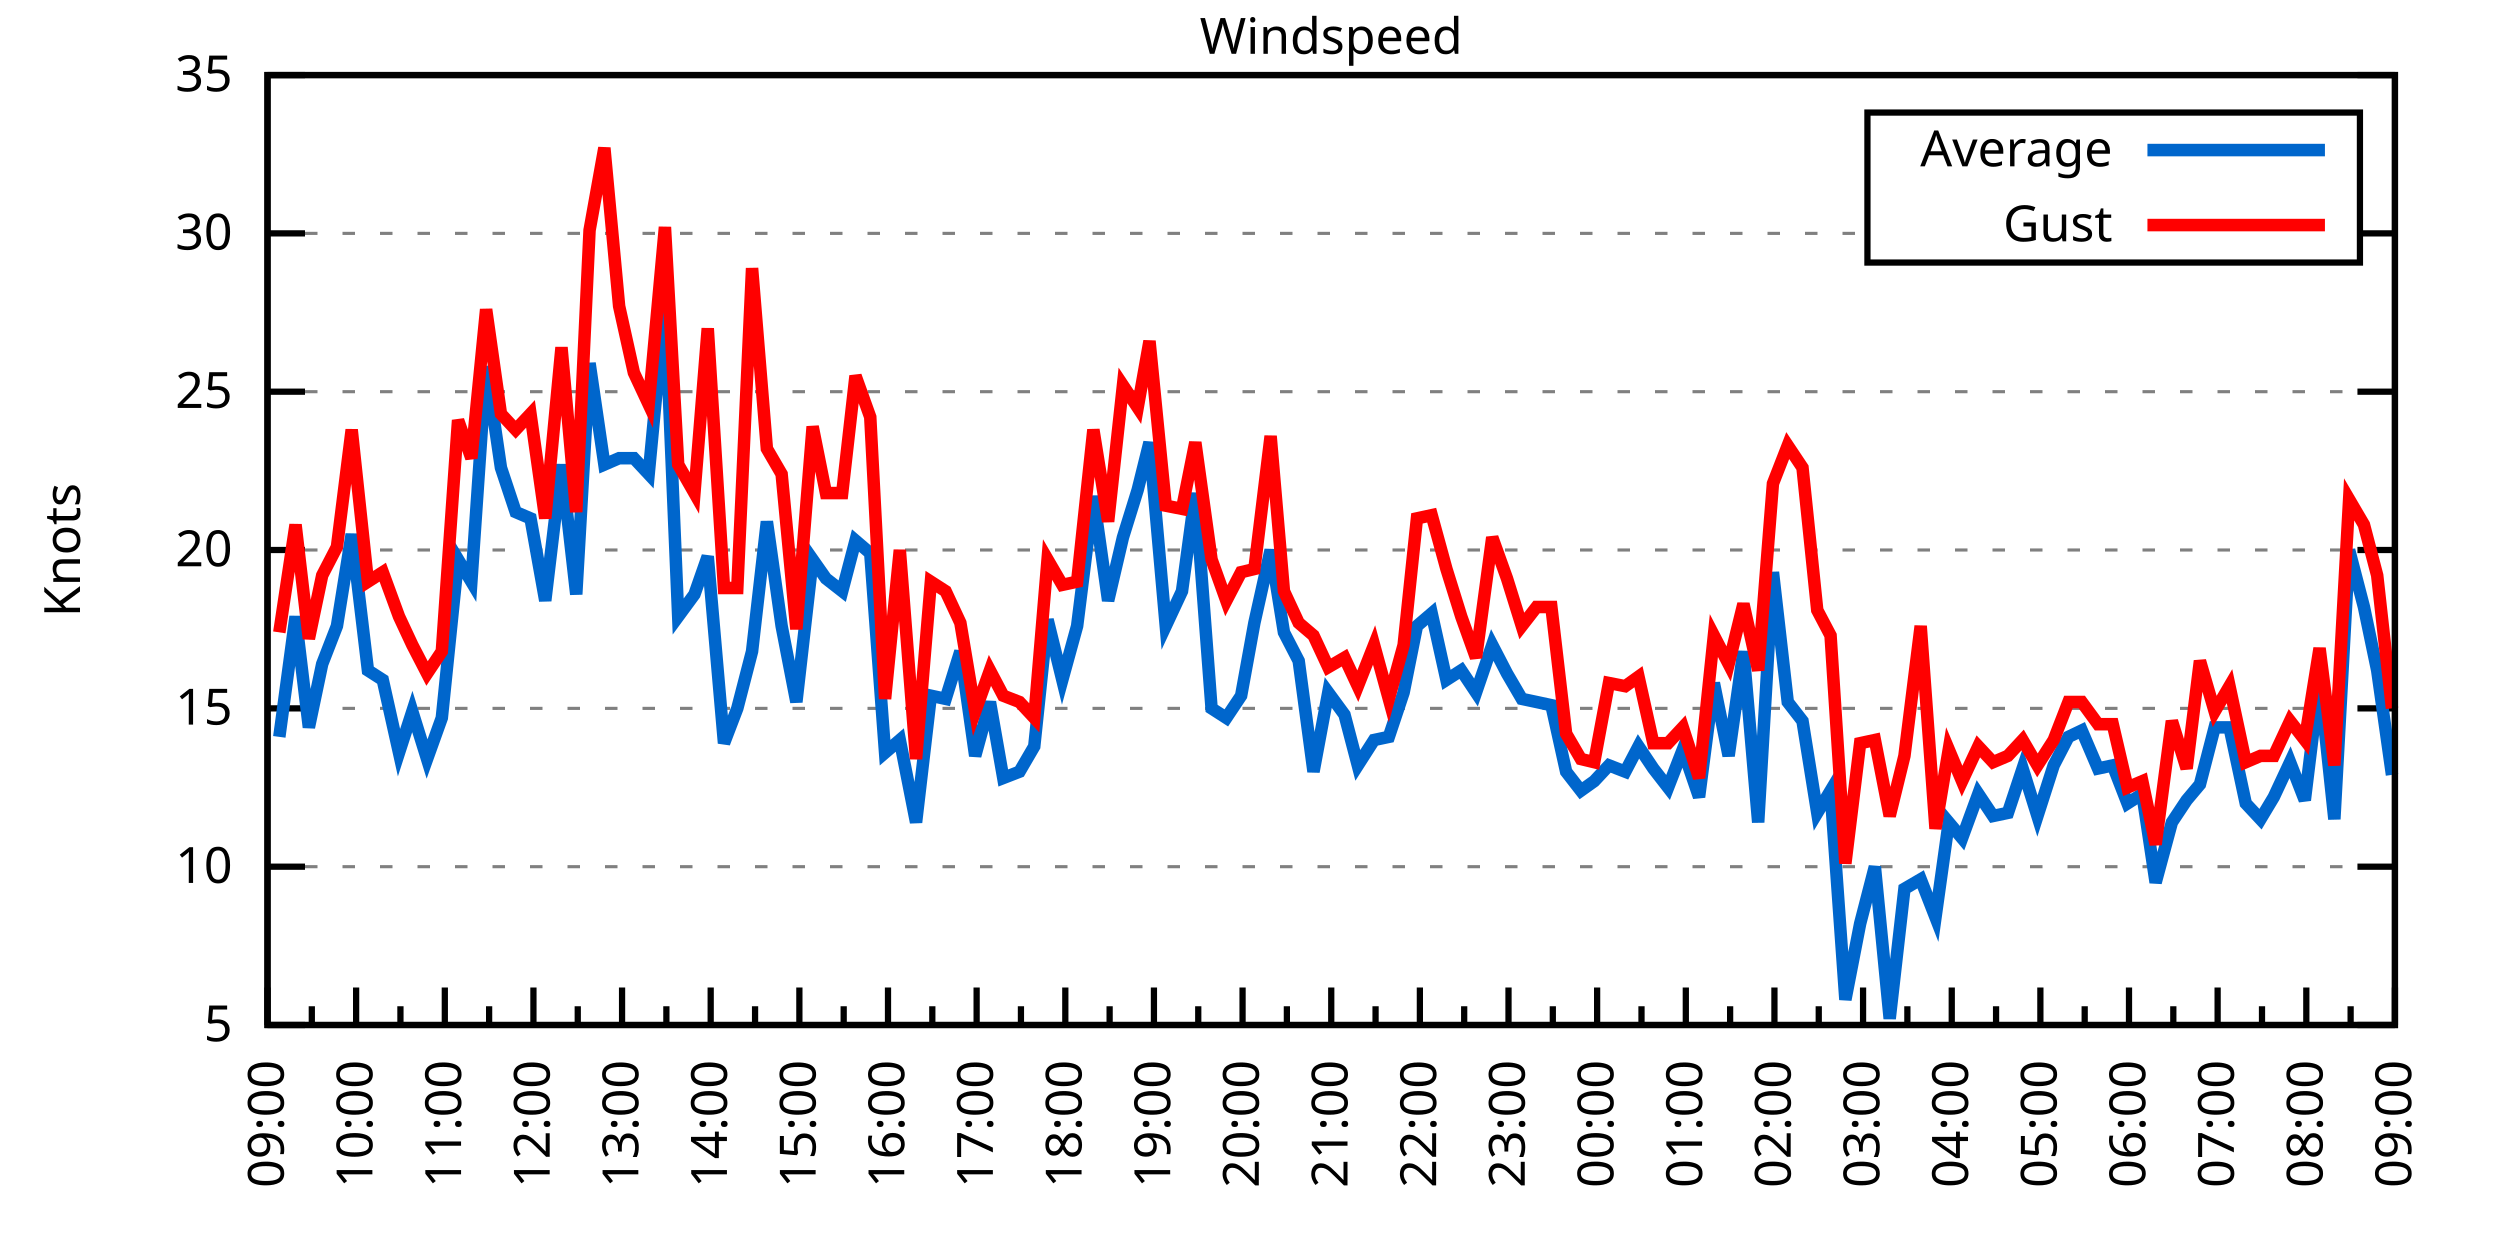
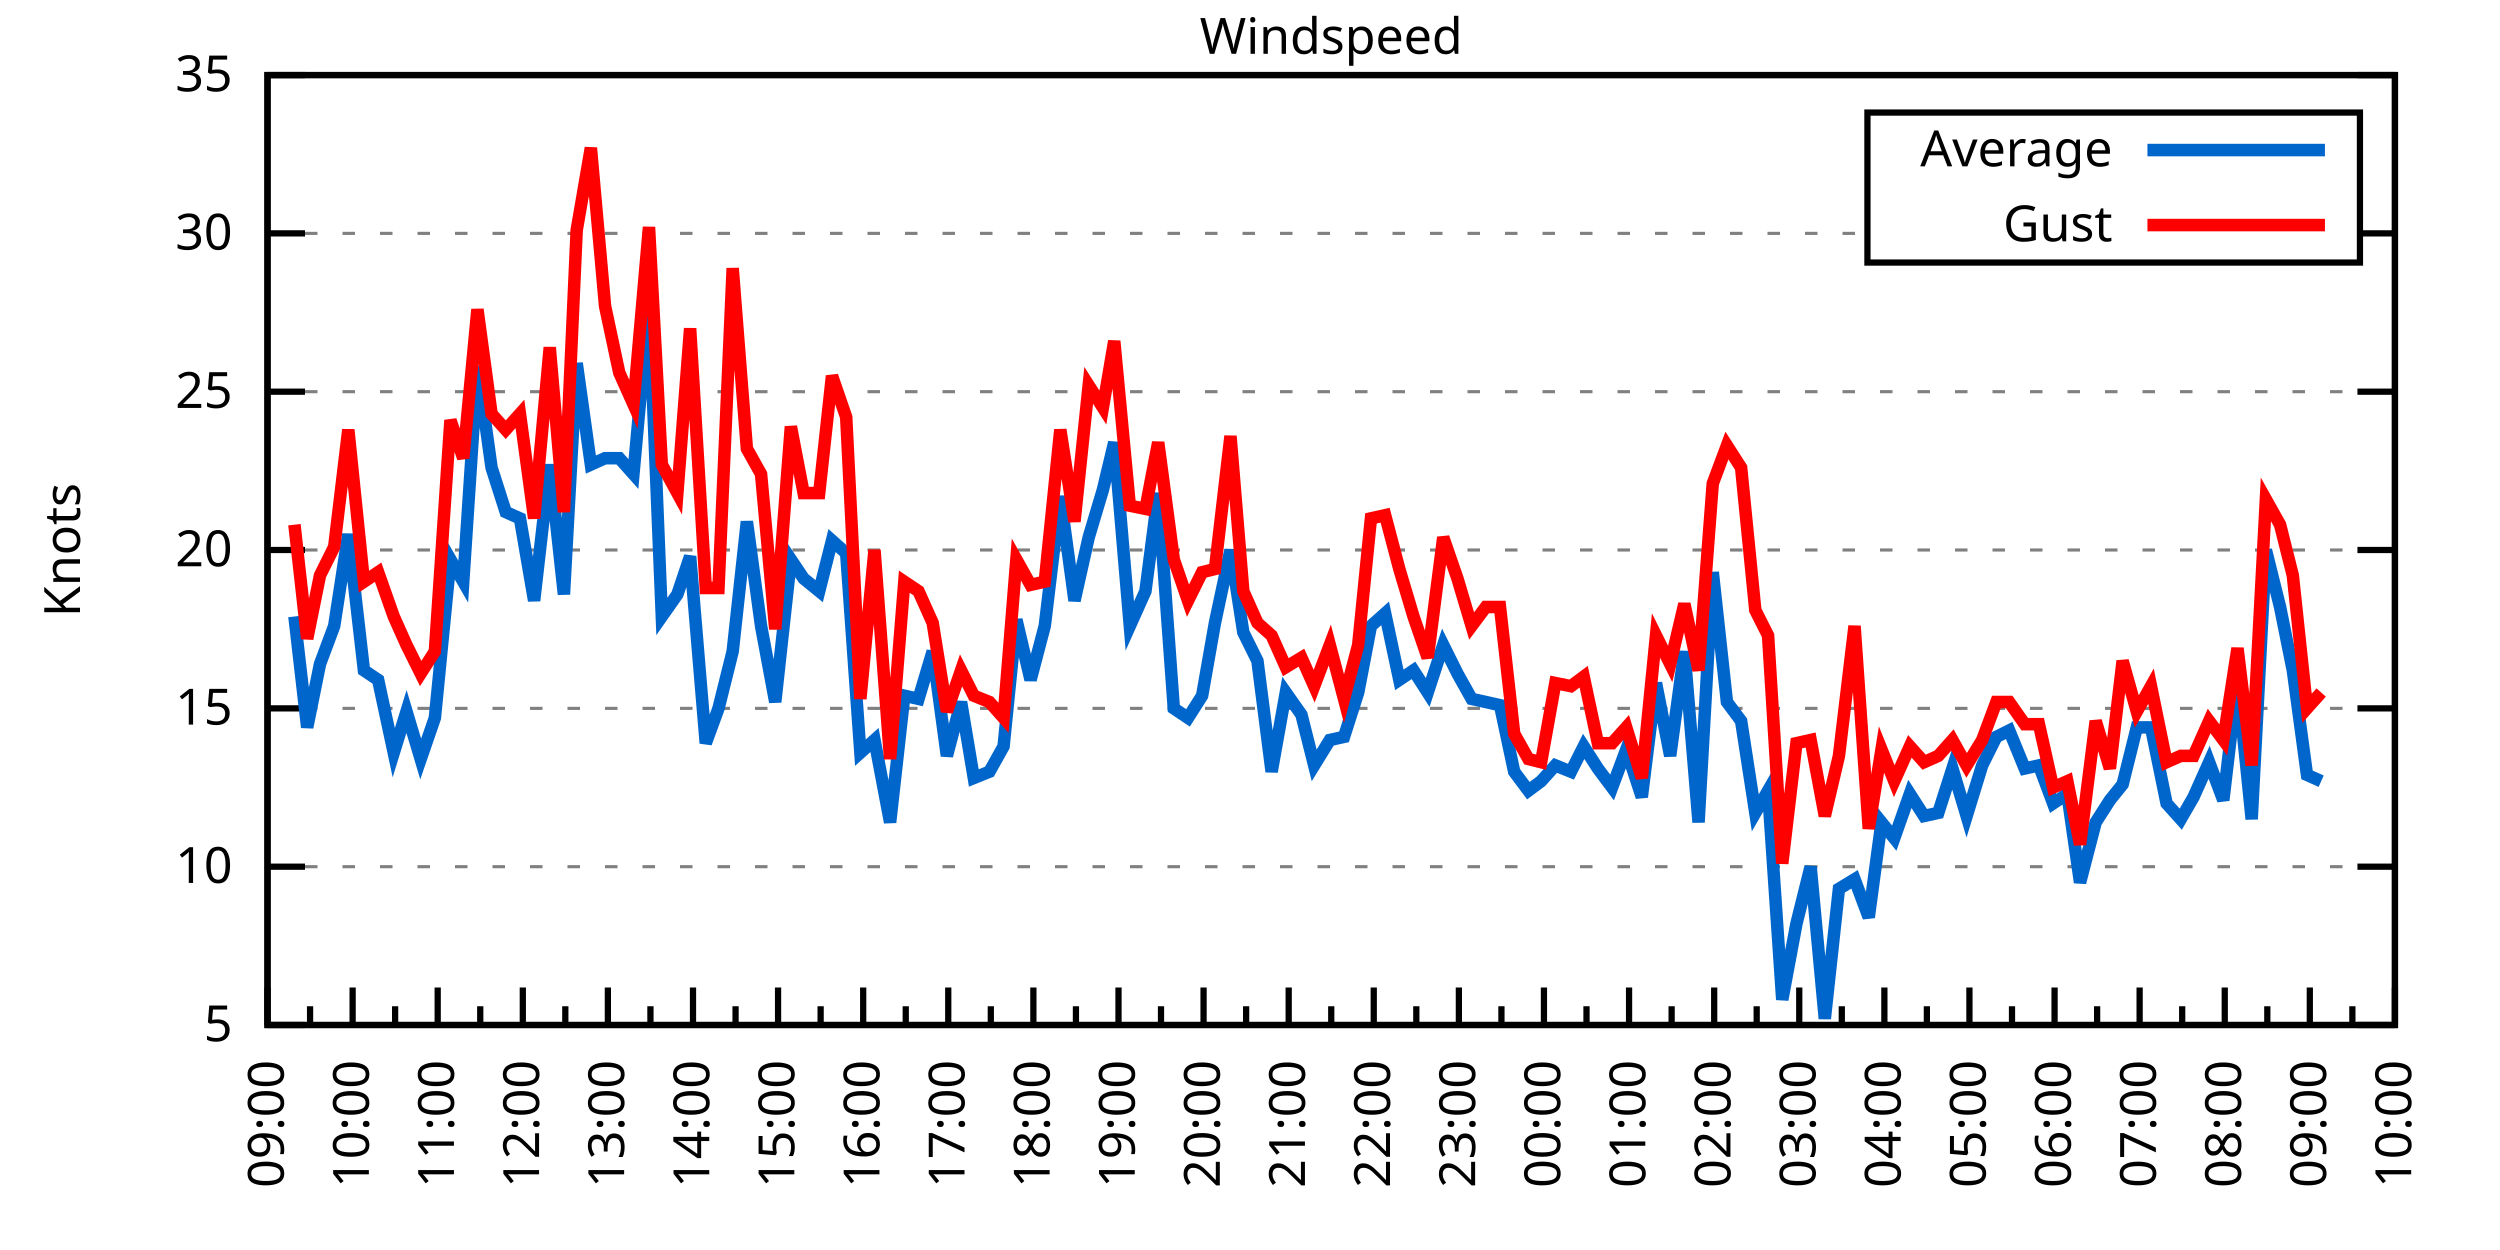
<svg xmlns="http://www.w3.org/2000/svg" xmlns:xlink="http://www.w3.org/1999/xlink" width="400" height="200" viewBox="0 0 400 200">
  <g id="gnuplot_canvas">
    <rect x="0" y="0" width="400" height="200" fill="none" />
    <defs>
      <circle id="gpDot" r="0.5" stroke-width="0.5" stroke="currentColor" />
      <path id="gpPt0" stroke-width="0.333" stroke="currentColor" d="M-1,0 h2 M0,-1 v2" />
      <path id="gpPt1" stroke-width="0.333" stroke="currentColor" d="M-1,-1 L1,1 M1,-1 L-1,1" />
      <path id="gpPt2" stroke-width="0.333" stroke="currentColor" d="M-1,0 L1,0 M0,-1 L0,1 M-1,-1 L1,1 M-1,1 L1,-1" />
      <rect id="gpPt3" stroke-width="0.333" stroke="currentColor" x="-1" y="-1" width="2" height="2" />
      <rect id="gpPt4" stroke-width="0.333" stroke="currentColor" fill="currentColor" x="-1" y="-1" width="2" height="2" />
      <circle id="gpPt5" stroke-width="0.333" stroke="currentColor" cx="0" cy="0" r="1" />
      <use xlink:href="#gpPt5" id="gpPt6" fill="currentColor" stroke="none" />
      <path id="gpPt7" stroke-width="0.333" stroke="currentColor" d="M0,-1.33 L-1.33,0.67 L1.33,0.67 z" />
      <use xlink:href="#gpPt7" id="gpPt8" fill="currentColor" stroke="none" />
      <use xlink:href="#gpPt7" id="gpPt9" stroke="currentColor" transform="rotate(180)" />
      <use xlink:href="#gpPt9" id="gpPt10" fill="currentColor" stroke="none" />
      <use xlink:href="#gpPt3" id="gpPt11" stroke="currentColor" transform="rotate(45)" />
      <use xlink:href="#gpPt11" id="gpPt12" fill="currentColor" stroke="none" />
      <path id="gpPt13" stroke-width="0.333" stroke="currentColor" d="M0,1.330 L1.265,0.411 L0.782,-1.067 L-0.782,-1.076 L-1.265,0.411 z" />
      <use xlink:href="#gpPt13" id="gpPt14" fill="currentColor" stroke="none" />
      <filter id="textbox" filterUnits="objectBoundingBox" x="0" y="0" height="1" width="1">
        <feFlood flood-color="white" flood-opacity="1" result="bgnd" />
        <feComposite in="SourceGraphic" in2="bgnd" operator="atop" />
      </filter>
      <filter id="greybox" filterUnits="objectBoundingBox" x="0" y="0" height="1" width="1">
        <feFlood flood-color="lightgrey" flood-opacity="1" result="grey" />
        <feComposite in="SourceGraphic" in2="grey" operator="atop" />
      </filter>
    </defs>
    <g fill="none" color="white" stroke="currentColor" stroke-width="1.00" stroke-linecap="butt" stroke-linejoin="miter">
</g>
    <g fill="none" color="black" stroke="currentColor" stroke-width="1.00" stroke-linecap="butt" stroke-linejoin="miter">
      <g stroke="none" shape-rendering="crispEdges">
        <polygon fill="rgb(255, 255, 255)" points="42.80,164.00 383.18,164.00 383.18,12.02 42.80,12.02 " />
      </g>
    </g>
    <g fill="none" color="black" stroke="currentColor" stroke-width="1.00" stroke-linecap="butt" stroke-linejoin="miter">
</g>
    <g fill="none" color="black" stroke="black" stroke-width="0.50" stroke-linecap="butt" stroke-linejoin="miter">
</g>
    <g fill="none" color="gray" stroke="currentColor" stroke-width="0.50" stroke-linecap="butt" stroke-linejoin="miter">
      <path stroke="gray" stroke-dasharray="2,4" class="gridline" d="M42.80,164.00 L383.19,164.00  " />
    </g>
    <g fill="none" color="gray" stroke="gray" stroke-width="1.00" stroke-linecap="butt" stroke-linejoin="miter">
</g>
    <g fill="none" color="black" stroke="currentColor" stroke-width="1.00" stroke-linecap="butt" stroke-linejoin="miter">
      <path stroke="black" d="M42.80,164.00 L48.80,164.00 M383.19,164.00 L377.19,164.00  " />
      <g transform="translate(37.20,166.60)" stroke="none" fill="black" font-family="Sans" font-size="8.00" text-anchor="end">
        <text>
          <tspan font-family="Sans"> 5</tspan>
        </text>
      </g>
    </g>
    <g fill="none" color="black" stroke="currentColor" stroke-width="1.00" stroke-linecap="butt" stroke-linejoin="miter">
</g>
    <g fill="none" color="black" stroke="black" stroke-width="0.50" stroke-linecap="butt" stroke-linejoin="miter">
</g>
    <g fill="none" color="gray" stroke="currentColor" stroke-width="0.50" stroke-linecap="butt" stroke-linejoin="miter">
      <path stroke="gray" stroke-dasharray="2,4" class="gridline" d="M42.80,138.67 L383.19,138.67  " />
    </g>
    <g fill="none" color="gray" stroke="gray" stroke-width="1.00" stroke-linecap="butt" stroke-linejoin="miter">
</g>
    <g fill="none" color="black" stroke="currentColor" stroke-width="1.00" stroke-linecap="butt" stroke-linejoin="miter">
      <path stroke="black" d="M42.80,138.67 L48.80,138.67 M383.19,138.67 L377.19,138.67  " />
      <g transform="translate(37.20,141.27)" stroke="none" fill="black" font-family="Sans" font-size="8.00" text-anchor="end">
        <text>
          <tspan font-family="Sans"> 10</tspan>
        </text>
      </g>
    </g>
    <g fill="none" color="black" stroke="currentColor" stroke-width="1.00" stroke-linecap="butt" stroke-linejoin="miter">
</g>
    <g fill="none" color="black" stroke="black" stroke-width="0.50" stroke-linecap="butt" stroke-linejoin="miter">
</g>
    <g fill="none" color="gray" stroke="currentColor" stroke-width="0.50" stroke-linecap="butt" stroke-linejoin="miter">
      <path stroke="gray" stroke-dasharray="2,4" class="gridline" d="M42.80,113.34 L383.19,113.34  " />
    </g>
    <g fill="none" color="gray" stroke="gray" stroke-width="1.00" stroke-linecap="butt" stroke-linejoin="miter">
</g>
    <g fill="none" color="black" stroke="currentColor" stroke-width="1.00" stroke-linecap="butt" stroke-linejoin="miter">
      <path stroke="black" d="M42.80,113.34 L48.80,113.34 M383.19,113.34 L377.19,113.34  " />
      <g transform="translate(37.20,115.94)" stroke="none" fill="black" font-family="Sans" font-size="8.00" text-anchor="end">
        <text>
          <tspan font-family="Sans"> 15</tspan>
        </text>
      </g>
    </g>
    <g fill="none" color="black" stroke="currentColor" stroke-width="1.00" stroke-linecap="butt" stroke-linejoin="miter">
</g>
    <g fill="none" color="black" stroke="black" stroke-width="0.50" stroke-linecap="butt" stroke-linejoin="miter">
</g>
    <g fill="none" color="gray" stroke="currentColor" stroke-width="0.50" stroke-linecap="butt" stroke-linejoin="miter">
      <path stroke="gray" stroke-dasharray="2,4" class="gridline" d="M42.80,88.00 L383.19,88.00  " />
    </g>
    <g fill="none" color="gray" stroke="gray" stroke-width="1.00" stroke-linecap="butt" stroke-linejoin="miter">
</g>
    <g fill="none" color="black" stroke="currentColor" stroke-width="1.00" stroke-linecap="butt" stroke-linejoin="miter">
      <path stroke="black" d="M42.80,88.00 L48.80,88.00 M383.19,88.00 L377.19,88.00  " />
      <g transform="translate(37.20,90.60)" stroke="none" fill="black" font-family="Sans" font-size="8.00" text-anchor="end">
        <text>
          <tspan font-family="Sans"> 20</tspan>
        </text>
      </g>
    </g>
    <g fill="none" color="black" stroke="currentColor" stroke-width="1.00" stroke-linecap="butt" stroke-linejoin="miter">
</g>
    <g fill="none" color="black" stroke="black" stroke-width="0.50" stroke-linecap="butt" stroke-linejoin="miter">
</g>
    <g fill="none" color="gray" stroke="currentColor" stroke-width="0.50" stroke-linecap="butt" stroke-linejoin="miter">
      <path stroke="gray" stroke-dasharray="2,4" class="gridline" d="M42.80,62.67 L383.19,62.67  " />
    </g>
    <g fill="none" color="gray" stroke="gray" stroke-width="1.00" stroke-linecap="butt" stroke-linejoin="miter">
</g>
    <g fill="none" color="black" stroke="currentColor" stroke-width="1.00" stroke-linecap="butt" stroke-linejoin="miter">
      <path stroke="black" d="M42.80,62.67 L48.80,62.67 M383.19,62.67 L377.19,62.67  " />
      <g transform="translate(37.20,65.27)" stroke="none" fill="black" font-family="Sans" font-size="8.00" text-anchor="end">
        <text>
          <tspan font-family="Sans"> 25</tspan>
        </text>
      </g>
    </g>
    <g fill="none" color="black" stroke="currentColor" stroke-width="1.00" stroke-linecap="butt" stroke-linejoin="miter">
</g>
    <g fill="none" color="black" stroke="black" stroke-width="0.50" stroke-linecap="butt" stroke-linejoin="miter">
</g>
    <g fill="none" color="gray" stroke="currentColor" stroke-width="0.50" stroke-linecap="butt" stroke-linejoin="miter">
      <path stroke="gray" stroke-dasharray="2,4" class="gridline" d="M42.80,37.34 L298.79,37.34 M377.59,37.34 L383.19,37.34  " />
    </g>
    <g fill="none" color="gray" stroke="gray" stroke-width="1.00" stroke-linecap="butt" stroke-linejoin="miter">
</g>
    <g fill="none" color="black" stroke="currentColor" stroke-width="1.00" stroke-linecap="butt" stroke-linejoin="miter">
      <path stroke="black" d="M42.80,37.34 L48.80,37.34 M383.19,37.34 L377.19,37.34  " />
      <g transform="translate(37.20,39.94)" stroke="none" fill="black" font-family="Sans" font-size="8.00" text-anchor="end">
        <text>
          <tspan font-family="Sans"> 30</tspan>
        </text>
      </g>
    </g>
    <g fill="none" color="black" stroke="currentColor" stroke-width="1.00" stroke-linecap="butt" stroke-linejoin="miter">
</g>
    <g fill="none" color="black" stroke="black" stroke-width="0.50" stroke-linecap="butt" stroke-linejoin="miter">
</g>
    <g fill="none" color="gray" stroke="currentColor" stroke-width="0.50" stroke-linecap="butt" stroke-linejoin="miter">
      <path stroke="gray" stroke-dasharray="2,4" class="gridline" d="M42.80,12.01 L383.19,12.01  " />
    </g>
    <g fill="none" color="gray" stroke="gray" stroke-width="1.00" stroke-linecap="butt" stroke-linejoin="miter">
</g>
    <g fill="none" color="black" stroke="currentColor" stroke-width="1.00" stroke-linecap="butt" stroke-linejoin="miter">
      <path stroke="black" d="M42.80,12.01 L48.80,12.01 M383.19,12.01 L377.19,12.01  " />
      <g transform="translate(37.20,14.61)" stroke="none" fill="black" font-family="Sans" font-size="8.00" text-anchor="end">
        <text>
          <tspan font-family="Sans"> 35</tspan>
        </text>
      </g>
    </g>
    <g fill="none" color="black" stroke="currentColor" stroke-width="1.00" stroke-linecap="butt" stroke-linejoin="miter">
      <path stroke="black" d="M42.80,164.00 L42.80,158.00  " />
      <g transform="translate(45.40,169.60) rotate(270)" stroke="none" fill="black" font-family="Sans" font-size="8.00" text-anchor="end">
        <text>
          <tspan font-family="Sans">09:00</tspan>
        </text>
      </g>
    </g>
    <g fill="none" color="black" stroke="currentColor" stroke-width="1.00" stroke-linecap="butt" stroke-linejoin="miter">
-       <path stroke="black" d="M49.89,164.00 L49.89,161.00 M56.98,164.00 L56.98,158.00  " />
-       <g transform="translate(59.58,169.60) rotate(270)" stroke="none" fill="black" font-family="Sans" font-size="8.00" text-anchor="end">
+       <path stroke="black" d="M49.61,164.00 L49.61,161.00 M56.42,164.00 L56.42,158.00  " />
+       <g transform="translate(59.02,169.60) rotate(270)" stroke="none" fill="black" font-family="Sans" font-size="8.00" text-anchor="end">
        <text>
          <tspan font-family="Sans">10:00</tspan>
        </text>
      </g>
    </g>
    <g fill="none" color="black" stroke="currentColor" stroke-width="1.00" stroke-linecap="butt" stroke-linejoin="miter">
-       <path stroke="black" d="M64.07,164.00 L64.07,161.00 M71.17,164.00 L71.17,158.00  " />
-       <g transform="translate(73.77,169.60) rotate(270)" stroke="none" fill="black" font-family="Sans" font-size="8.00" text-anchor="end">
+       <path stroke="black" d="M63.22,164.00 L63.22,161.00 M70.03,164.00 L70.03,158.00  " />
+       <g transform="translate(72.63,169.60) rotate(270)" stroke="none" fill="black" font-family="Sans" font-size="8.00" text-anchor="end">
        <text>
          <tspan font-family="Sans">11:00</tspan>
        </text>
      </g>
    </g>
    <g fill="none" color="black" stroke="currentColor" stroke-width="1.00" stroke-linecap="butt" stroke-linejoin="miter">
-       <path stroke="black" d="M78.26,164.00 L78.26,161.00 M85.35,164.00 L85.35,158.00  " />
-       <g transform="translate(87.95,169.60) rotate(270)" stroke="none" fill="black" font-family="Sans" font-size="8.00" text-anchor="end">
+       <path stroke="black" d="M76.84,164.00 L76.84,161.00 M83.65,164.00 L83.65,158.00  " />
+       <g transform="translate(86.25,169.60) rotate(270)" stroke="none" fill="black" font-family="Sans" font-size="8.00" text-anchor="end">
        <text>
          <tspan font-family="Sans">12:00</tspan>
        </text>
      </g>
    </g>
    <g fill="none" color="black" stroke="currentColor" stroke-width="1.00" stroke-linecap="butt" stroke-linejoin="miter">
-       <path stroke="black" d="M92.44,164.00 L92.44,161.00 M99.53,164.00 L99.53,158.00  " />
-       <g transform="translate(102.13,169.60) rotate(270)" stroke="none" fill="black" font-family="Sans" font-size="8.00" text-anchor="end">
+       <path stroke="black" d="M90.45,164.00 L90.45,161.00 M97.26,164.00 L97.26,158.00  " />
+       <g transform="translate(99.86,169.60) rotate(270)" stroke="none" fill="black" font-family="Sans" font-size="8.00" text-anchor="end">
        <text>
          <tspan font-family="Sans">13:00</tspan>
        </text>
      </g>
    </g>
    <g fill="none" color="black" stroke="currentColor" stroke-width="1.00" stroke-linecap="butt" stroke-linejoin="miter">
-       <path stroke="black" d="M106.62,164.00 L106.62,161.00 M113.71,164.00 L113.71,158.00  " />
-       <g transform="translate(116.31,169.60) rotate(270)" stroke="none" fill="black" font-family="Sans" font-size="8.00" text-anchor="end">
+       <path stroke="black" d="M104.07,164.00 L104.07,161.00 M110.88,164.00 L110.88,158.00  " />
+       <g transform="translate(113.48,169.60) rotate(270)" stroke="none" fill="black" font-family="Sans" font-size="8.00" text-anchor="end">
        <text>
          <tspan font-family="Sans">14:00</tspan>
        </text>
      </g>
    </g>
    <g fill="none" color="black" stroke="currentColor" stroke-width="1.00" stroke-linecap="butt" stroke-linejoin="miter">
-       <path stroke="black" d="M120.81,164.00 L120.81,161.00 M127.90,164.00 L127.90,158.00  " />
-       <g transform="translate(130.50,169.60) rotate(270)" stroke="none" fill="black" font-family="Sans" font-size="8.00" text-anchor="end">
+       <path stroke="black" d="M117.69,164.00 L117.69,161.00 M124.49,164.00 L124.49,158.00  " />
+       <g transform="translate(127.09,169.60) rotate(270)" stroke="none" fill="black" font-family="Sans" font-size="8.00" text-anchor="end">
        <text>
          <tspan font-family="Sans">15:00</tspan>
        </text>
      </g>
    </g>
    <g fill="none" color="black" stroke="currentColor" stroke-width="1.00" stroke-linecap="butt" stroke-linejoin="miter">
-       <path stroke="black" d="M134.99,164.00 L134.99,161.00 M142.08,164.00 L142.08,158.00  " />
-       <g transform="translate(144.68,169.60) rotate(270)" stroke="none" fill="black" font-family="Sans" font-size="8.00" text-anchor="end">
+       <path stroke="black" d="M131.30,164.00 L131.30,161.00 M138.11,164.00 L138.11,158.00  " />
+       <g transform="translate(140.71,169.60) rotate(270)" stroke="none" fill="black" font-family="Sans" font-size="8.00" text-anchor="end">
        <text>
          <tspan font-family="Sans">16:00</tspan>
        </text>
      </g>
    </g>
    <g fill="none" color="black" stroke="currentColor" stroke-width="1.00" stroke-linecap="butt" stroke-linejoin="miter">
-       <path stroke="black" d="M149.17,164.00 L149.17,161.00 M156.26,164.00 L156.26,158.00  " />
-       <g transform="translate(158.86,169.60) rotate(270)" stroke="none" fill="black" font-family="Sans" font-size="8.00" text-anchor="end">
+       <path stroke="black" d="M144.92,164.00 L144.92,161.00 M151.72,164.00 L151.72,158.00  " />
+       <g transform="translate(154.32,169.60) rotate(270)" stroke="none" fill="black" font-family="Sans" font-size="8.00" text-anchor="end">
        <text>
          <tspan font-family="Sans">17:00</tspan>
        </text>
      </g>
    </g>
    <g fill="none" color="black" stroke="currentColor" stroke-width="1.00" stroke-linecap="butt" stroke-linejoin="miter">
-       <path stroke="black" d="M163.35,164.00 L163.35,161.00 M170.45,164.00 L170.45,158.00  " />
-       <g transform="translate(173.05,169.60) rotate(270)" stroke="none" fill="black" font-family="Sans" font-size="8.00" text-anchor="end">
+       <path stroke="black" d="M158.53,164.00 L158.53,161.00 M165.34,164.00 L165.34,158.00  " />
+       <g transform="translate(167.94,169.60) rotate(270)" stroke="none" fill="black" font-family="Sans" font-size="8.00" text-anchor="end">
        <text>
          <tspan font-family="Sans">18:00</tspan>
        </text>
      </g>
    </g>
    <g fill="none" color="black" stroke="currentColor" stroke-width="1.00" stroke-linecap="butt" stroke-linejoin="miter">
-       <path stroke="black" d="M177.54,164.00 L177.54,161.00 M184.63,164.00 L184.63,158.00  " />
-       <g transform="translate(187.23,169.60) rotate(270)" stroke="none" fill="black" font-family="Sans" font-size="8.00" text-anchor="end">
+       <path stroke="black" d="M172.15,164.00 L172.15,161.00 M178.96,164.00 L178.96,158.00  " />
+       <g transform="translate(181.56,169.60) rotate(270)" stroke="none" fill="black" font-family="Sans" font-size="8.00" text-anchor="end">
        <text>
          <tspan font-family="Sans">19:00</tspan>
        </text>
      </g>
    </g>
    <g fill="none" color="black" stroke="currentColor" stroke-width="1.00" stroke-linecap="butt" stroke-linejoin="miter">
-       <path stroke="black" d="M191.72,164.00 L191.72,161.00 M198.81,164.00 L198.81,158.00  " />
-       <g transform="translate(201.41,169.60) rotate(270)" stroke="none" fill="black" font-family="Sans" font-size="8.00" text-anchor="end">
+       <path stroke="black" d="M185.76,164.00 L185.76,161.00 M192.57,164.00 L192.57,158.00  " />
+       <g transform="translate(195.17,169.60) rotate(270)" stroke="none" fill="black" font-family="Sans" font-size="8.00" text-anchor="end">
        <text>
          <tspan font-family="Sans">20:00</tspan>
        </text>
      </g>
    </g>
    <g fill="none" color="black" stroke="currentColor" stroke-width="1.00" stroke-linecap="butt" stroke-linejoin="miter">
-       <path stroke="black" d="M205.90,164.00 L205.90,161.00 M213.00,164.00 L213.00,158.00  " />
-       <g transform="translate(215.60,169.60) rotate(270)" stroke="none" fill="black" font-family="Sans" font-size="8.00" text-anchor="end">
+       <path stroke="black" d="M199.38,164.00 L199.38,161.00 M206.19,164.00 L206.19,158.00  " />
+       <g transform="translate(208.79,169.60) rotate(270)" stroke="none" fill="black" font-family="Sans" font-size="8.00" text-anchor="end">
        <text>
          <tspan font-family="Sans">21:00</tspan>
        </text>
      </g>
    </g>
    <g fill="none" color="black" stroke="currentColor" stroke-width="1.00" stroke-linecap="butt" stroke-linejoin="miter">
-       <path stroke="black" d="M220.09,164.00 L220.09,161.00 M227.18,164.00 L227.18,158.00  " />
-       <g transform="translate(229.78,169.60) rotate(270)" stroke="none" fill="black" font-family="Sans" font-size="8.00" text-anchor="end">
+       <path stroke="black" d="M213.00,164.00 L213.00,161.00 M219.80,164.00 L219.80,158.00  " />
+       <g transform="translate(222.40,169.60) rotate(270)" stroke="none" fill="black" font-family="Sans" font-size="8.00" text-anchor="end">
        <text>
          <tspan font-family="Sans">22:00</tspan>
        </text>
      </g>
    </g>
    <g fill="none" color="black" stroke="currentColor" stroke-width="1.00" stroke-linecap="butt" stroke-linejoin="miter">
-       <path stroke="black" d="M234.27,164.00 L234.27,161.00 M241.36,164.00 L241.36,158.00  " />
-       <g transform="translate(243.96,169.60) rotate(270)" stroke="none" fill="black" font-family="Sans" font-size="8.00" text-anchor="end">
+       <path stroke="black" d="M226.61,164.00 L226.61,161.00 M233.42,164.00 L233.42,158.00  " />
+       <g transform="translate(236.02,169.60) rotate(270)" stroke="none" fill="black" font-family="Sans" font-size="8.00" text-anchor="end">
        <text>
          <tspan font-family="Sans">23:00</tspan>
        </text>
      </g>
    </g>
    <g fill="none" color="black" stroke="currentColor" stroke-width="1.00" stroke-linecap="butt" stroke-linejoin="miter">
-       <path stroke="black" d="M248.45,164.00 L248.45,161.00 M255.54,164.00 L255.54,158.00  " />
-       <g transform="translate(258.14,169.60) rotate(270)" stroke="none" fill="black" font-family="Sans" font-size="8.00" text-anchor="end">
+       <path stroke="black" d="M240.23,164.00 L240.23,161.00 M247.03,164.00 L247.03,158.00  " />
+       <g transform="translate(249.63,169.60) rotate(270)" stroke="none" fill="black" font-family="Sans" font-size="8.00" text-anchor="end">
        <text>
          <tspan font-family="Sans">00:00</tspan>
        </text>
      </g>
    </g>
    <g fill="none" color="black" stroke="currentColor" stroke-width="1.00" stroke-linecap="butt" stroke-linejoin="miter">
-       <path stroke="black" d="M262.64,164.00 L262.64,161.00 M269.73,164.00 L269.73,158.00  " />
-       <g transform="translate(272.33,169.60) rotate(270)" stroke="none" fill="black" font-family="Sans" font-size="8.00" text-anchor="end">
+       <path stroke="black" d="M253.84,164.00 L253.84,161.00 M260.65,164.00 L260.65,158.00  " />
+       <g transform="translate(263.25,169.60) rotate(270)" stroke="none" fill="black" font-family="Sans" font-size="8.00" text-anchor="end">
        <text>
          <tspan font-family="Sans">01:00</tspan>
        </text>
      </g>
    </g>
    <g fill="none" color="black" stroke="currentColor" stroke-width="1.00" stroke-linecap="butt" stroke-linejoin="miter">
-       <path stroke="black" d="M276.82,164.00 L276.82,161.00 M283.91,164.00 L283.91,158.00  " />
-       <g transform="translate(286.51,169.60) rotate(270)" stroke="none" fill="black" font-family="Sans" font-size="8.00" text-anchor="end">
+       <path stroke="black" d="M267.46,164.00 L267.46,161.00 M274.27,164.00 L274.27,158.00  " />
+       <g transform="translate(276.87,169.60) rotate(270)" stroke="none" fill="black" font-family="Sans" font-size="8.00" text-anchor="end">
        <text>
          <tspan font-family="Sans">02:00</tspan>
        </text>
      </g>
    </g>
    <g fill="none" color="black" stroke="currentColor" stroke-width="1.00" stroke-linecap="butt" stroke-linejoin="miter">
-       <path stroke="black" d="M291.00,164.00 L291.00,161.00 M298.09,164.00 L298.09,158.00  " />
-       <g transform="translate(300.69,169.60) rotate(270)" stroke="none" fill="black" font-family="Sans" font-size="8.00" text-anchor="end">
+       <path stroke="black" d="M281.07,164.00 L281.07,161.00 M287.88,164.00 L287.88,158.00  " />
+       <g transform="translate(290.48,169.60) rotate(270)" stroke="none" fill="black" font-family="Sans" font-size="8.00" text-anchor="end">
        <text>
          <tspan font-family="Sans">03:00</tspan>
        </text>
      </g>
    </g>
    <g fill="none" color="black" stroke="currentColor" stroke-width="1.00" stroke-linecap="butt" stroke-linejoin="miter">
-       <path stroke="black" d="M305.18,164.00 L305.18,161.00 M312.28,164.00 L312.28,158.00  " />
-       <g transform="translate(314.88,169.60) rotate(270)" stroke="none" fill="black" font-family="Sans" font-size="8.00" text-anchor="end">
+       <path stroke="black" d="M294.69,164.00 L294.69,161.00 M301.50,164.00 L301.50,158.00  " />
+       <g transform="translate(304.10,169.60) rotate(270)" stroke="none" fill="black" font-family="Sans" font-size="8.00" text-anchor="end">
        <text>
          <tspan font-family="Sans">04:00</tspan>
        </text>
      </g>
    </g>
    <g fill="none" color="black" stroke="currentColor" stroke-width="1.00" stroke-linecap="butt" stroke-linejoin="miter">
-       <path stroke="black" d="M319.37,164.00 L319.37,161.00 M326.46,164.00 L326.46,158.00  " />
-       <g transform="translate(329.06,169.60) rotate(270)" stroke="none" fill="black" font-family="Sans" font-size="8.00" text-anchor="end">
+       <path stroke="black" d="M308.30,164.00 L308.30,161.00 M315.11,164.00 L315.11,158.00  " />
+       <g transform="translate(317.71,169.60) rotate(270)" stroke="none" fill="black" font-family="Sans" font-size="8.00" text-anchor="end">
        <text>
          <tspan font-family="Sans">05:00</tspan>
        </text>
      </g>
    </g>
    <g fill="none" color="black" stroke="currentColor" stroke-width="1.00" stroke-linecap="butt" stroke-linejoin="miter">
-       <path stroke="black" d="M333.55,164.00 L333.55,161.00 M340.64,164.00 L340.64,158.00  " />
-       <g transform="translate(343.24,169.60) rotate(270)" stroke="none" fill="black" font-family="Sans" font-size="8.00" text-anchor="end">
+       <path stroke="black" d="M321.92,164.00 L321.92,161.00 M328.73,164.00 L328.73,158.00  " />
+       <g transform="translate(331.33,169.60) rotate(270)" stroke="none" fill="black" font-family="Sans" font-size="8.00" text-anchor="end">
        <text>
          <tspan font-family="Sans">06:00</tspan>
        </text>
      </g>
    </g>
    <g fill="none" color="black" stroke="currentColor" stroke-width="1.00" stroke-linecap="butt" stroke-linejoin="miter">
-       <path stroke="black" d="M347.73,164.00 L347.73,161.00 M354.82,164.00 L354.82,158.00  " />
-       <g transform="translate(357.42,169.60) rotate(270)" stroke="none" fill="black" font-family="Sans" font-size="8.00" text-anchor="end">
+       <path stroke="black" d="M335.54,164.00 L335.54,161.00 M342.34,164.00 L342.34,158.00  " />
+       <g transform="translate(344.94,169.60) rotate(270)" stroke="none" fill="black" font-family="Sans" font-size="8.00" text-anchor="end">
        <text>
          <tspan font-family="Sans">07:00</tspan>
        </text>
      </g>
    </g>
    <g fill="none" color="black" stroke="currentColor" stroke-width="1.00" stroke-linecap="butt" stroke-linejoin="miter">
-       <path stroke="black" d="M361.92,164.00 L361.92,161.00 M369.01,164.00 L369.01,158.00  " />
-       <g transform="translate(371.61,169.60) rotate(270)" stroke="none" fill="black" font-family="Sans" font-size="8.00" text-anchor="end">
+       <path stroke="black" d="M349.15,164.00 L349.15,161.00 M355.96,164.00 L355.96,158.00  " />
+       <g transform="translate(358.56,169.60) rotate(270)" stroke="none" fill="black" font-family="Sans" font-size="8.00" text-anchor="end">
        <text>
          <tspan font-family="Sans">08:00</tspan>
        </text>
      </g>
    </g>
    <g fill="none" color="black" stroke="currentColor" stroke-width="1.00" stroke-linecap="butt" stroke-linejoin="miter">
-       <path stroke="black" d="M376.10,164.00 L376.10,161.00 M383.19,164.00 L383.19,158.00  " />
+       <path stroke="black" d="M362.77,164.00 L362.77,161.00 M369.57,164.00 L369.57,158.00  " />
+       <g transform="translate(372.17,169.60) rotate(270)" stroke="none" fill="black" font-family="Sans" font-size="8.00" text-anchor="end">
+         <text>
+           <tspan font-family="Sans">09:00</tspan>
+         </text>
+       </g>
+     </g>
+     <g fill="none" color="black" stroke="currentColor" stroke-width="1.00" stroke-linecap="butt" stroke-linejoin="miter">
+       <path stroke="black" d="M376.38,164.00 L376.38,161.00 M383.19,164.00 L383.19,158.00  " />
      <g transform="translate(385.79,169.60) rotate(270)" stroke="none" fill="black" font-family="Sans" font-size="8.00" text-anchor="end">
        <text>
-           <tspan font-family="Sans">09:00</tspan>
+           <tspan font-family="Sans">10:00</tspan>
        </text>
      </g>
    </g>
    <g fill="none" color="black" stroke="currentColor" stroke-width="1.00" stroke-linecap="butt" stroke-linejoin="miter">
</g>
    <g fill="none" color="black" stroke="currentColor" stroke-width="1.00" stroke-linecap="butt" stroke-linejoin="miter">
      <path stroke="black" d="M42.80,12.01 L42.80,164.00 L383.19,164.00 L383.19,12.01 L42.80,12.01 Z  " />
    </g>
    <g fill="none" color="black" stroke="currentColor" stroke-width="1.00" stroke-linecap="butt" stroke-linejoin="miter">
      <g transform="translate(12.80,88.01) rotate(270)" stroke="none" fill="black" font-family="Sans" font-size="8.00" text-anchor="middle">
        <text>
          <tspan font-family="Sans">Knots</tspan>
        </text>
      </g>
    </g>
    <g fill="none" color="black" stroke="currentColor" stroke-width="1.00" stroke-linecap="butt" stroke-linejoin="miter">
</g>
    <g fill="none" color="black" stroke="currentColor" stroke-width="1.00" stroke-linecap="butt" stroke-linejoin="miter">
      <path stroke="black" d="M298.79,42.01 L298.79,18.01 L377.59,18.01 L377.59,42.01 L298.79,42.01 Z  " />
    </g>
    <g id="Windspeed_plot_1">
      <g fill="none" color="white" stroke="black" stroke-width="2.00" stroke-linecap="butt" stroke-linejoin="miter">
</g>
      <g fill="none" color="black" stroke="currentColor" stroke-width="2.00" stroke-linecap="butt" stroke-linejoin="miter">
        <g transform="translate(337.99,26.61)" stroke="none" fill="black" font-family="Sans" font-size="8.00" text-anchor="end">
          <text>
            <tspan font-family="Sans">Average</tspan>
          </text>
        </g>
      </g>
      <g fill="none" color="black" stroke="currentColor" stroke-width="2.00" stroke-linecap="butt" stroke-linejoin="miter">
-         <path stroke="rgb(  0, 102, 204)" d="M343.59,24.01 L371.99,24.01 M44.69,117.90 L47.29,98.64 L49.42,116.38 L51.55,106.24 L53.91,100.16 L56.27,85.47   L58.87,107.26 L61.24,108.78 L63.84,120.43 L65.97,113.84 L68.33,121.44 L70.69,114.86 L73.29,89.52 L75.42,93.07   L77.78,58.62 L80.15,74.83 L82.51,81.93 L84.88,82.94 L87.24,96.11 L89.84,74.33 L92.20,95.10 L94.33,58.11   L96.70,74.33 L99.06,73.31 L101.42,73.31 L103.79,75.85 L106.39,48.49 L108.51,98.64 L111.11,95.10 L113.24,89.02   L115.84,118.91 L117.97,113.34 L120.33,104.22 L122.70,83.45 L125.06,100.16 L127.42,112.32 L130.02,89.52 L132.15,92.56   L134.75,94.59 L136.88,86.49 L139.24,88.51 L141.61,120.43 L143.97,118.40 L146.57,131.58 L148.94,111.31 L151.30,111.82   L153.66,104.22 L156.03,120.94 L158.39,112.32 L160.52,124.48 L163.12,123.47 L165.48,119.42 L167.61,99.15 L169.97,108.78   L172.34,100.16 L174.94,79.39 L177.30,96.11 L179.67,85.98 L182.03,78.38 L183.92,70.78 L186.52,100.16 L189.12,94.59   L191.25,78.89 L193.85,113.34 L196.21,114.86 L198.58,111.31 L200.70,99.66 L203.30,88.00 L205.43,101.18 L207.79,105.74   L210.16,123.47 L212.52,110.80 L215.12,114.35 L217.25,122.46 L219.85,118.40 L222.21,117.90 L224.58,110.80 L226.71,100.16   L229.07,98.14 L231.43,108.78 L233.80,107.26 L236.16,110.80 L238.76,103.20 L241.12,107.76 L243.49,111.82 L245.85,112.32   L248.22,112.83 L250.58,123.47 L252.94,126.51 L255.07,124.99 L257.43,122.46 L260.04,123.47 L262.16,119.42 L264.53,122.96   L266.89,126.00 L269.25,119.92 L271.85,127.52 L274.22,109.28 L276.58,120.94 L278.95,104.22 L281.31,131.58 L283.67,91.55   L286.04,112.32 L288.40,115.36 L290.76,130.06 L292.89,126.51 L295.26,159.95 L297.62,147.79 L299.98,138.67 L302.35,162.99   L304.71,142.21 L307.31,140.69 L309.68,146.77 L311.80,131.58 L313.93,134.11 L316.53,127.02 L318.89,130.56 L321.26,130.06   L323.62,122.96 L325.99,130.56 L328.59,122.46 L330.95,117.90 L333.08,116.88 L335.68,122.96 L338.04,122.46 L340.40,128.54   L342.77,127.02 L344.90,141.20 L347.50,131.58 L349.86,128.03 L351.99,125.50 L354.35,116.38 L356.72,116.38 L359.32,128.54   L361.68,131.07 L363.81,127.52 L366.41,121.95 L368.77,128.03 L371.13,108.78 L373.50,131.07 L375.86,88.00 L378.23,97.12   L380.35,107.26 L382.72,123.98  " />
+         <path stroke="rgb(  0, 102, 204)" d="M343.59,24.01 L371.99,24.01 M47.11,98.64 L49.15,116.38 L51.20,106.24 L53.47,100.16 L55.73,85.47 L58.23,107.26   L60.50,108.78 L63.00,120.43 L65.04,113.84 L67.31,121.44 L69.58,114.86 L72.07,89.52 L74.12,93.07 L76.39,58.62   L78.65,74.83 L80.92,81.93 L83.19,82.94 L85.46,96.11 L87.96,74.33 L90.23,95.10 L92.27,58.11 L94.54,74.33   L96.81,73.31 L99.08,73.31 L101.35,75.85 L103.84,48.49 L105.89,98.64 L108.38,95.10 L110.42,89.02 L112.92,118.91   L114.96,113.34 L117.23,104.22 L119.50,83.45 L121.77,100.16 L124.04,112.32 L126.54,89.52 L128.58,92.56 L131.07,94.59   L133.12,86.49 L135.39,88.51 L137.66,120.43 L139.92,118.40 L142.42,131.58 L144.69,111.31 L146.96,111.82 L149.23,104.22   L151.50,120.94 L153.77,112.32 L155.81,124.48 L158.31,123.47 L160.57,119.42 L162.62,99.15 L164.89,108.78 L167.16,100.16   L169.65,79.39 L171.92,96.11 L174.19,85.98 L176.46,78.38 L178.28,70.78 L180.77,100.16 L183.27,94.59 L185.31,78.89   L187.81,113.34 L190.08,114.86 L192.34,111.31 L194.39,99.66 L196.88,88.00 L198.93,101.18 L201.19,105.74 L203.46,123.47   L205.73,110.80 L208.23,114.35 L210.27,122.46 L212.77,118.40 L215.04,117.90 L217.31,110.80 L219.35,100.16 L221.62,98.14   L223.89,108.78 L226.16,107.26 L228.43,110.80 L230.92,103.20 L233.19,107.76 L235.46,111.82 L237.73,112.32 L240.00,112.83   L242.27,123.47 L244.54,126.51 L246.58,124.99 L248.85,122.46 L251.35,123.47 L253.39,119.42 L255.66,122.96 L257.93,126.00   L260.20,119.92 L262.69,127.52 L264.96,109.28 L267.23,120.94 L269.50,104.22 L271.77,131.58 L274.04,91.55 L276.31,112.32   L278.58,115.36 L280.85,130.06 L282.89,126.51 L285.16,159.95 L287.43,147.79 L289.70,138.67 L291.97,162.99 L294.23,142.21   L296.73,140.69 L299.00,146.77 L301.04,131.58 L303.08,134.11 L305.58,127.02 L307.85,130.56 L310.12,130.06 L312.39,122.96   L314.66,130.56 L317.15,122.46 L319.42,117.90 L321.47,116.88 L323.96,122.96 L326.23,122.46 L328.50,128.54 L330.77,127.02   L332.81,141.20 L335.31,131.58 L337.58,128.03 L339.62,125.50 L341.89,116.38 L344.16,116.38 L346.65,128.54 L348.92,131.07   L350.97,127.52 L353.46,121.95 L355.73,128.03 L358.00,108.78 L360.27,131.07 L362.54,88.00 L364.81,97.12 L366.85,107.26   L369.12,123.98 L371.39,124.99  " />
      </g>
    </g>
    <g id="Windspeed_plot_2">
      <g fill="none" color="black" stroke="currentColor" stroke-width="2.00" stroke-linecap="butt" stroke-linejoin="miter">
        <g transform="translate(337.99,38.61)" stroke="none" fill="black" font-family="Sans" font-size="8.00" text-anchor="end">
          <text>
            <tspan font-family="Sans">Gust</tspan>
          </text>
        </g>
      </g>
      <g fill="none" color="black" stroke="currentColor" stroke-width="2.00" stroke-linecap="butt" stroke-linejoin="miter">
-         <path stroke="rgb(255,   0,   0)" d="M343.59,36.01 L371.99,36.01 M44.69,101.18 L47.29,83.95 L49.42,102.19 L51.55,92.06 L53.91,87.50 L56.27,68.75   L58.87,93.07 L61.24,91.55 L63.84,98.64 L65.97,103.20 L68.33,107.76 L70.69,104.22 L73.29,67.23 L75.42,73.31   L77.78,49.50 L80.15,66.22 L82.51,68.75 L84.88,66.22 L87.24,82.94 L89.84,55.58 L92.20,81.93 L94.33,36.84   L96.70,23.66 L99.06,48.99 L101.42,59.63 L103.79,64.70 L106.39,36.33 L108.51,74.33 L111.11,78.89 L113.24,52.54   L115.84,94.08 L117.97,94.08 L120.33,42.91 L122.70,71.79 L125.06,75.85 L127.42,100.67 L130.02,68.25 L132.15,78.89   L134.75,78.89 L136.88,60.14 L139.24,66.73 L141.61,111.82 L143.97,88.00 L146.57,121.44 L148.94,93.07 L151.30,94.59   L153.66,99.66 L156.03,113.84 L158.39,107.26 L160.52,111.31 L163.12,112.32 L165.48,114.86 L167.61,89.52 L169.97,93.58   L172.34,93.07 L174.94,68.75 L177.30,83.45 L179.67,61.66 L182.03,65.21 L183.92,54.57 L186.52,80.91 L189.12,81.42   L191.25,70.78 L193.85,89.52 L196.21,96.11 L198.58,91.55 L200.70,91.04 L203.30,69.77 L205.43,94.59 L207.79,99.66   L210.16,101.68 L212.52,106.75 L215.12,105.23 L217.25,109.79 L219.85,103.20 L222.21,111.82 L224.58,103.20 L226.71,82.94   L229.07,82.43 L231.43,91.04 L233.80,98.64 L236.16,105.23 L238.76,85.98 L241.12,92.56 L243.49,100.16 L245.85,97.12   L248.22,97.12 L250.58,117.39 L252.94,121.44 L255.07,121.95 L257.43,109.28 L260.04,109.79 L262.16,108.27 L264.53,118.91   L266.89,118.91 L269.25,116.38 L271.85,124.48 L274.22,101.68 L276.58,106.24 L278.95,96.62 L281.31,107.26 L283.67,77.37   L286.04,71.29 L288.40,74.83 L290.76,97.63 L292.89,101.68 L295.26,138.16 L297.62,118.91 L299.98,118.40 L302.35,130.56   L304.71,120.94 L307.31,100.16 L309.68,132.59 L311.80,119.92 L313.93,124.99 L316.53,119.42 L318.89,121.95 L321.26,120.94   L323.62,118.40 L325.99,122.46 L328.59,118.40 L330.95,112.32 L333.08,112.32 L335.68,115.87 L338.04,115.87 L340.40,126.00   L342.77,124.99 L344.90,135.12 L347.50,115.36 L349.86,122.96 L351.99,105.74 L354.35,113.84 L356.72,109.79 L359.32,121.95   L361.68,120.94 L363.81,120.94 L366.41,115.36 L368.77,118.40 L371.13,103.71 L373.50,122.46 L375.86,79.90 L378.23,83.95   L380.35,92.06 L382.72,113.34  " />
+         <path stroke="rgb(255,   0,   0)" d="M343.59,36.01 L371.99,36.01 M47.11,83.95 L49.15,102.19 L51.20,92.06 L53.47,87.50 L55.73,68.75 L58.23,93.07   L60.50,91.55 L63.00,98.64 L65.04,103.20 L67.31,107.76 L69.58,104.22 L72.07,67.23 L74.12,73.31 L76.39,49.50   L78.65,66.22 L80.92,68.75 L83.19,66.22 L85.46,82.94 L87.96,55.58 L90.23,81.93 L92.27,36.84 L94.54,23.66   L96.81,48.99 L99.08,59.63 L101.35,64.70 L103.84,36.33 L105.89,74.33 L108.38,78.89 L110.42,52.54 L112.92,94.08   L114.96,94.08 L117.23,42.91 L119.50,71.79 L121.77,75.85 L124.04,100.67 L126.54,68.25 L128.58,78.89 L131.07,78.89   L133.12,60.14 L135.39,66.73 L137.66,111.82 L139.92,88.00 L142.42,121.44 L144.69,93.07 L146.96,94.59 L149.23,99.66   L151.50,113.84 L153.77,107.26 L155.81,111.31 L158.31,112.32 L160.57,114.86 L162.62,89.52 L164.89,93.58 L167.16,93.07   L169.65,68.75 L171.92,83.45 L174.19,61.66 L176.46,65.21 L178.28,54.57 L180.77,80.91 L183.27,81.42 L185.31,70.78   L187.81,89.52 L190.08,96.11 L192.34,91.55 L194.39,91.04 L196.88,69.77 L198.93,94.59 L201.19,99.66 L203.46,101.68   L205.73,106.75 L208.23,105.23 L210.27,109.79 L212.77,103.20 L215.04,111.82 L217.31,103.20 L219.35,82.94 L221.62,82.43   L223.89,91.04 L226.16,98.64 L228.43,105.23 L230.92,85.98 L233.19,92.56 L235.46,100.16 L237.73,97.12 L240.00,97.12   L242.27,117.39 L244.54,121.44 L246.58,121.95 L248.85,109.28 L251.35,109.79 L253.39,108.27 L255.66,118.91 L257.93,118.91   L260.20,116.38 L262.69,124.48 L264.96,101.68 L267.23,106.24 L269.50,96.62 L271.77,107.26 L274.04,77.37 L276.31,71.29   L278.58,74.83 L280.85,97.63 L282.89,101.68 L285.16,138.16 L287.43,118.91 L289.70,118.40 L291.97,130.56 L294.23,120.94   L296.73,100.16 L299.00,132.59 L301.04,119.92 L303.08,124.99 L305.58,119.42 L307.85,121.95 L310.12,120.94 L312.39,118.40   L314.66,122.46 L317.15,118.40 L319.42,112.32 L321.47,112.32 L323.96,115.87 L326.23,115.87 L328.50,126.00 L330.77,124.99   L332.81,135.12 L335.31,115.36 L337.58,122.96 L339.62,105.74 L341.89,113.84 L344.16,109.79 L346.65,121.95 L348.92,120.94   L350.97,120.94 L353.46,115.36 L355.73,118.40 L358.00,103.71 L360.27,122.46 L362.54,79.90 L364.81,83.95 L366.85,92.06   L369.12,113.34 L371.39,110.80  " />
      </g>
    </g>
    <g fill="none" color="black" stroke="currentColor" stroke-width="2.00" stroke-linecap="butt" stroke-linejoin="miter">
</g>
    <g fill="none" color="black" stroke="black" stroke-width="1.00" stroke-linecap="butt" stroke-linejoin="miter">
</g>
    <g fill="none" color="black" stroke="currentColor" stroke-width="1.00" stroke-linecap="butt" stroke-linejoin="miter">
      <path stroke="black" d="M42.80,12.01 L42.80,164.00 L383.19,164.00 L383.19,12.01 L42.80,12.01 Z  " />
    </g>
    <g fill="none" color="black" stroke="currentColor" stroke-width="1.00" stroke-linecap="butt" stroke-linejoin="miter">
      <g transform="translate(212.99,8.61)" stroke="none" fill="black" font-family="Sans" font-size="8.00" text-anchor="middle">
        <text>
          <tspan font-family="Sans">Windspeed</tspan>
        </text>
      </g>
    </g>
    <g fill="none" color="black" stroke="currentColor" stroke-width="1.00" stroke-linecap="butt" stroke-linejoin="miter">
</g>
  </g>
</svg>
